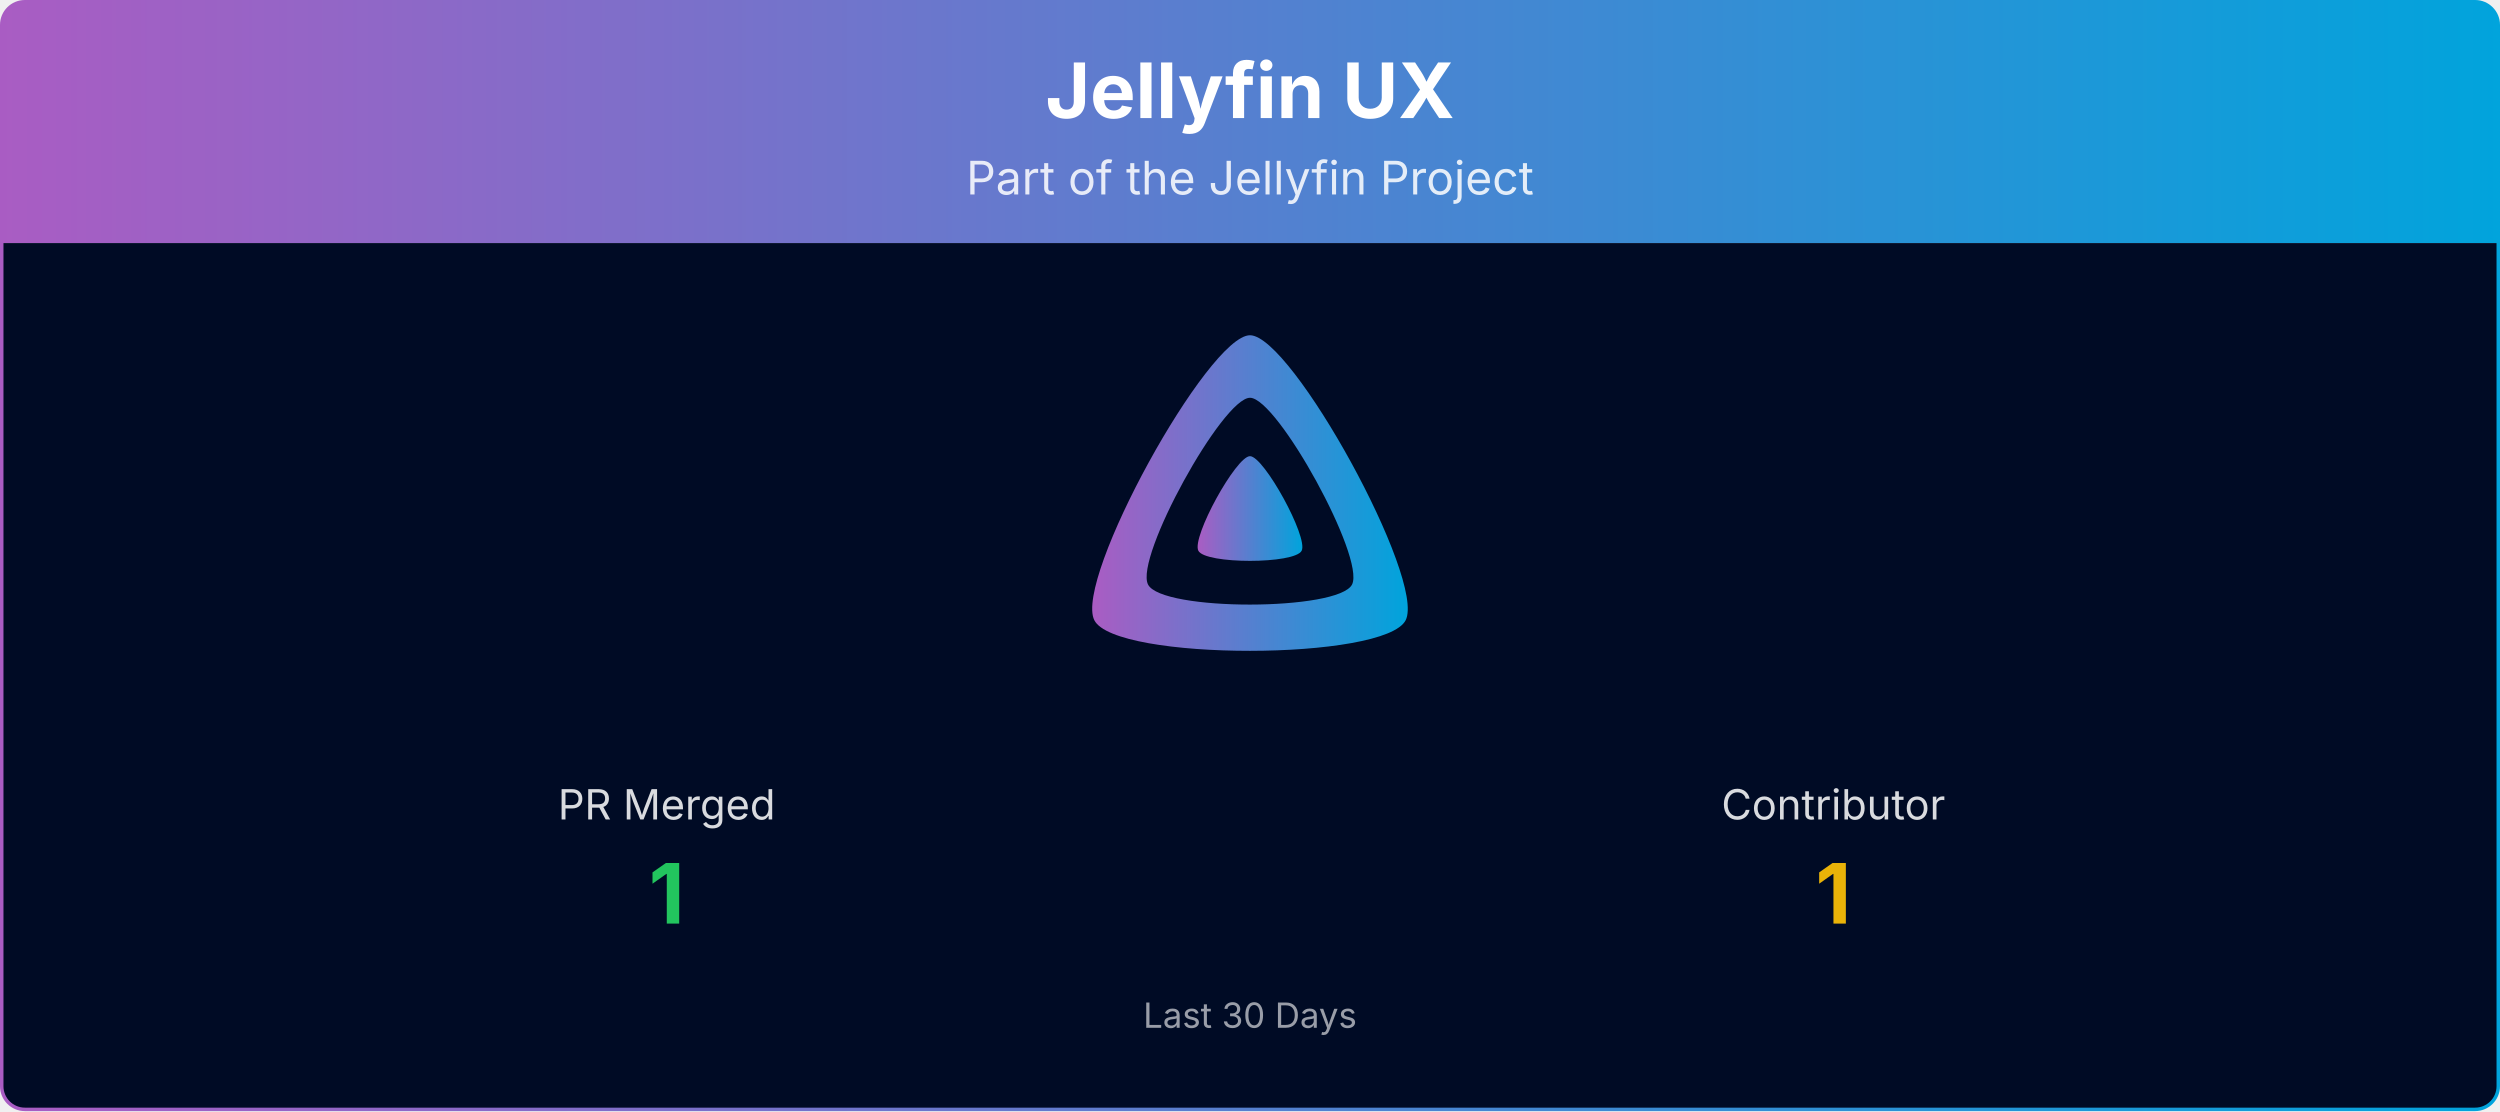
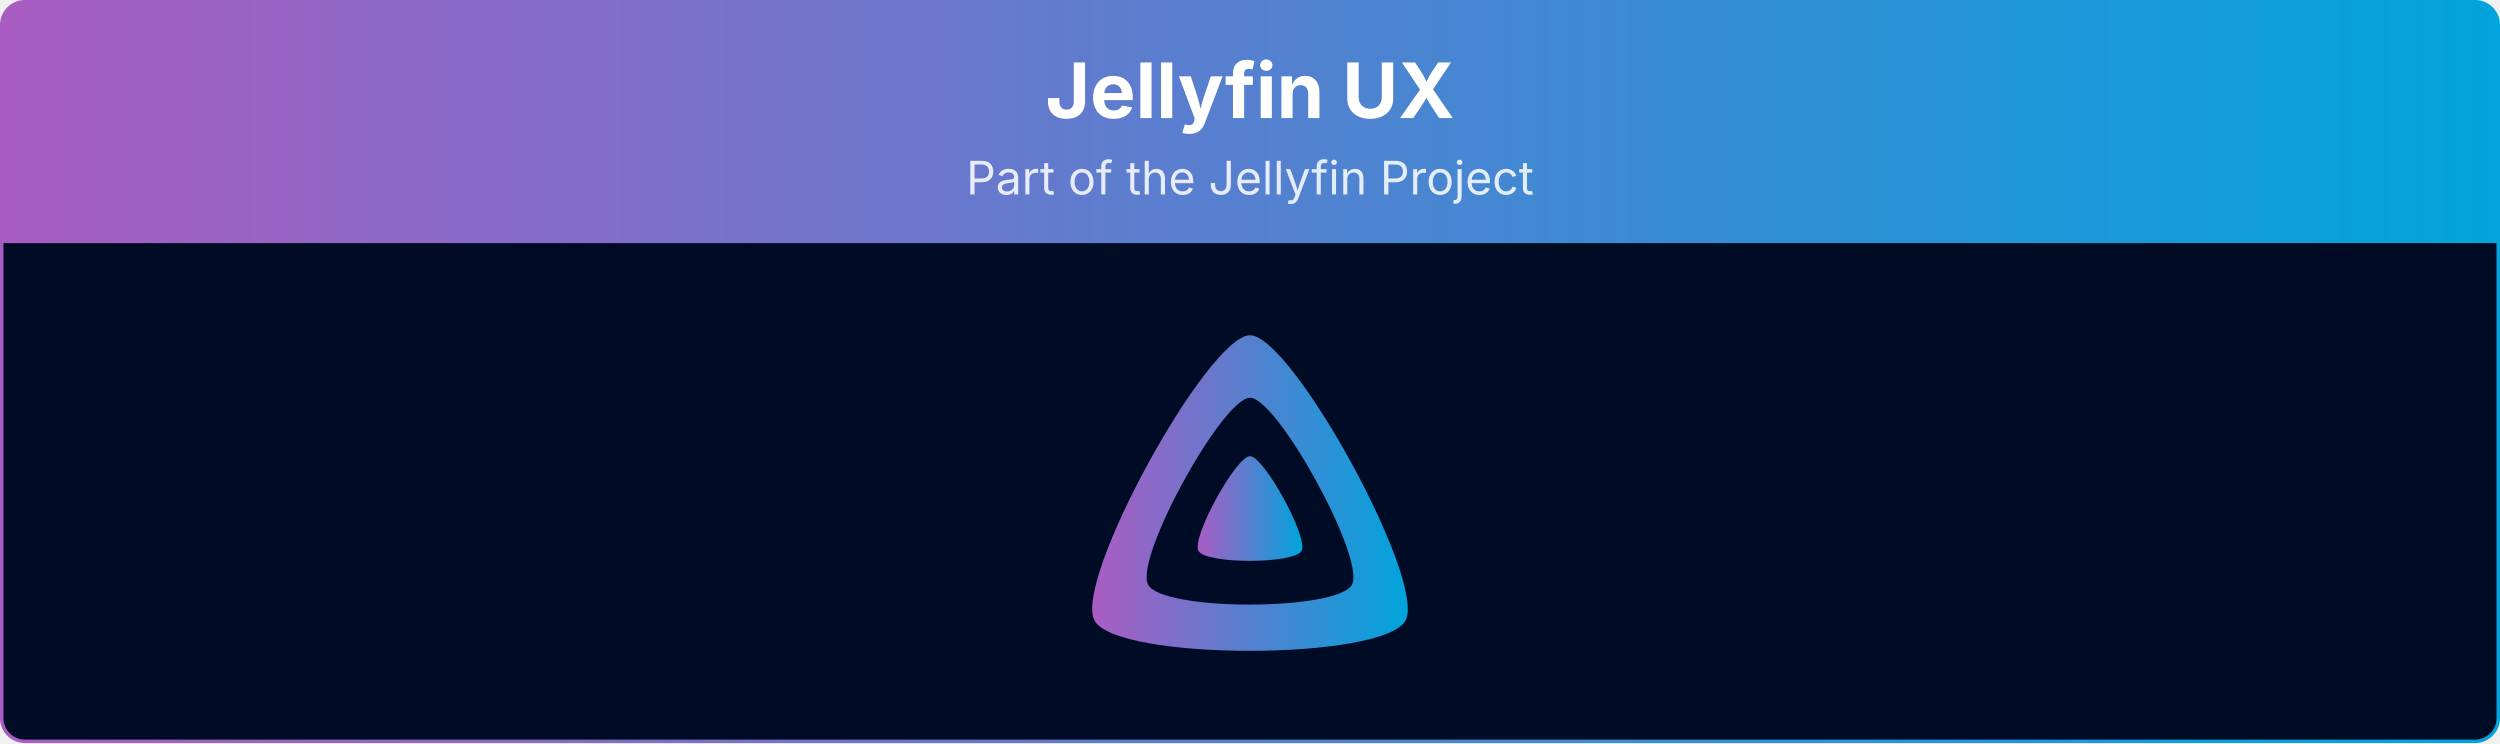
- <svg xmlns="http://www.w3.org/2000/svg" viewBox="0 0 1080 480" width="100%" role="img" aria-label="Jellyfin UX">
+ <svg xmlns="http://www.w3.org/2000/svg" viewBox="0 0 1080 321" width="100%" role="img" aria-label="Jellyfin UX">
  <defs>
    <linearGradient id="banner-jellyfin-ux-grad" x1="0" y1="0" x2="1" y2="0">
      <stop offset="0%" stop-color="#AA5CC3" />
      <stop offset="100%" stop-color="#00A4DC" />
    </linearGradient>
    <clipPath id="banner-jellyfin-ux-grad-clip">
-       <rect x="0.75" y="0.75" width="1078.5" height="478.5" rx="10" ry="10" />
+       <rect x="0.75" y="0.75" width="1078.5" height="319.5" rx="10" ry="10" />
    </clipPath>
  </defs>
  <g clip-path="url(#banner-jellyfin-ux-grad-clip)">
    <path d="M0.75,10.75 A10.0,10.0 0 0 1 10.75,0.75 L1069.25,0.75 A10.0,10.0 0 0 1 1079.25,10.75 L1079.25,105.00 L0.75,105.00 Z" fill="url(#banner-jellyfin-ux-grad)" />
    <text x="540.0" y="51" text-anchor="middle" font-size="33" font-weight="700" font-family="Plus Jakarta Sans, system-ui, -apple-system, Segoe UI, sans-serif" fill="#ffffff">Jellyfin UX</text>
    <text x="540.0" y="84" text-anchor="middle" font-size="20" font-family="Plus Jakarta Sans, system-ui, -apple-system, Segoe UI, sans-serif" fill="#ffffff" opacity="0.85">Part of the Jellyfin Project</text>
-     <rect x="0.75" y="105" width="1078.5" height="374.25" fill="#000b25" />
+     <rect x="0.75" y="105" width="1078.5" height="215.25" fill="#000b25" />
    <g transform="translate(465.00,138.00) scale(0.29297)">
      <path fill="url(#banner-jellyfin-ux-grad)" fill-rule="evenodd" d="M256,23.3c-61.6,0-259.8,359.4-229.6,420.1s429.3,60,459.2,0S317.6,23.3,256,23.3zM406.5,390.8c-19.6,39.3-281.1,39.8-300.9,0s110.1-275.3,150.4-275.3S426.1,351.4,406.5,390.8z" />
      <path fill="url(#banner-jellyfin-ux-grad)" d="M256,201.6c-20.4,0-86.2,119.3-76.2,139.4s142.5,19.9,152.4,0S276.5,201.6,256,201.6z" />
    </g>
-     <text x="288.0" y="354.0" text-anchor="middle" font-size="18" font-family="Plus Jakarta Sans, system-ui, -apple-system, Segoe UI, sans-serif" fill="#ffffff" opacity="0.85">PR Merged</text>
-     <text x="288.0" y="399.0" text-anchor="middle" font-size="36" font-weight="700" font-family="Plus Jakarta Sans, system-ui, -apple-system, Segoe UI, sans-serif" fill="#22c55e">1</text>
-     <text x="792.0" y="354.0" text-anchor="middle" font-size="18" font-family="Plus Jakarta Sans, system-ui, -apple-system, Segoe UI, sans-serif" fill="#ffffff" opacity="0.85">Contributor</text>
-     <text x="792.0" y="399.0" text-anchor="middle" font-size="36" font-weight="700" font-family="Plus Jakarta Sans, system-ui, -apple-system, Segoe UI, sans-serif" fill="#eab308">1</text>
-     <text x="540.0" y="444.0" text-anchor="middle" font-size="15" font-family="Plus Jakarta Sans, system-ui, -apple-system, Segoe UI, sans-serif" fill="#ffffff" opacity="0.6">Last 30 Days</text>
  </g>
-   <rect x="0.75" y="0.75" width="1078.5" height="478.5" rx="10" ry="10" fill="none" stroke="url(#banner-jellyfin-ux-grad)" stroke-width="1.5" />
+   <rect x="0.75" y="0.75" width="1078.5" height="319.5" rx="10" ry="10" fill="none" stroke="url(#banner-jellyfin-ux-grad)" stroke-width="1.5" />
</svg>
